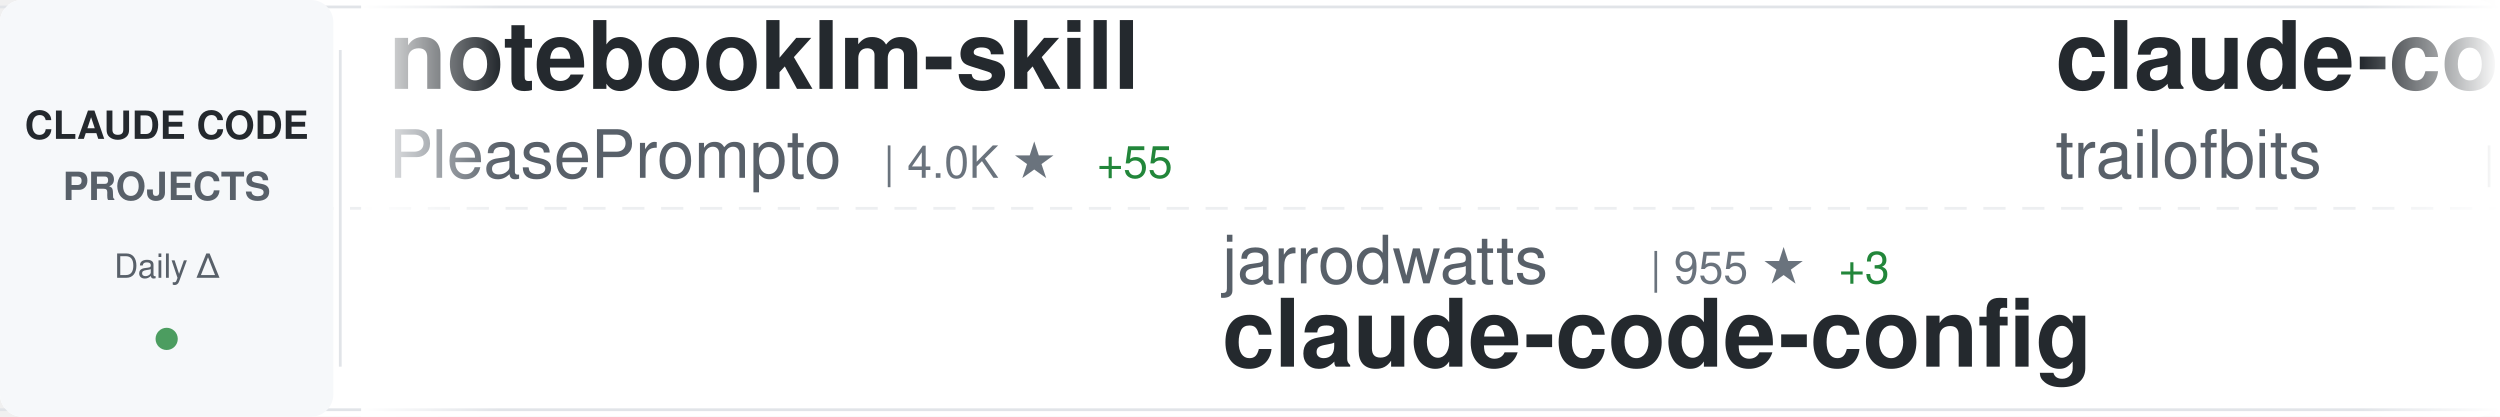
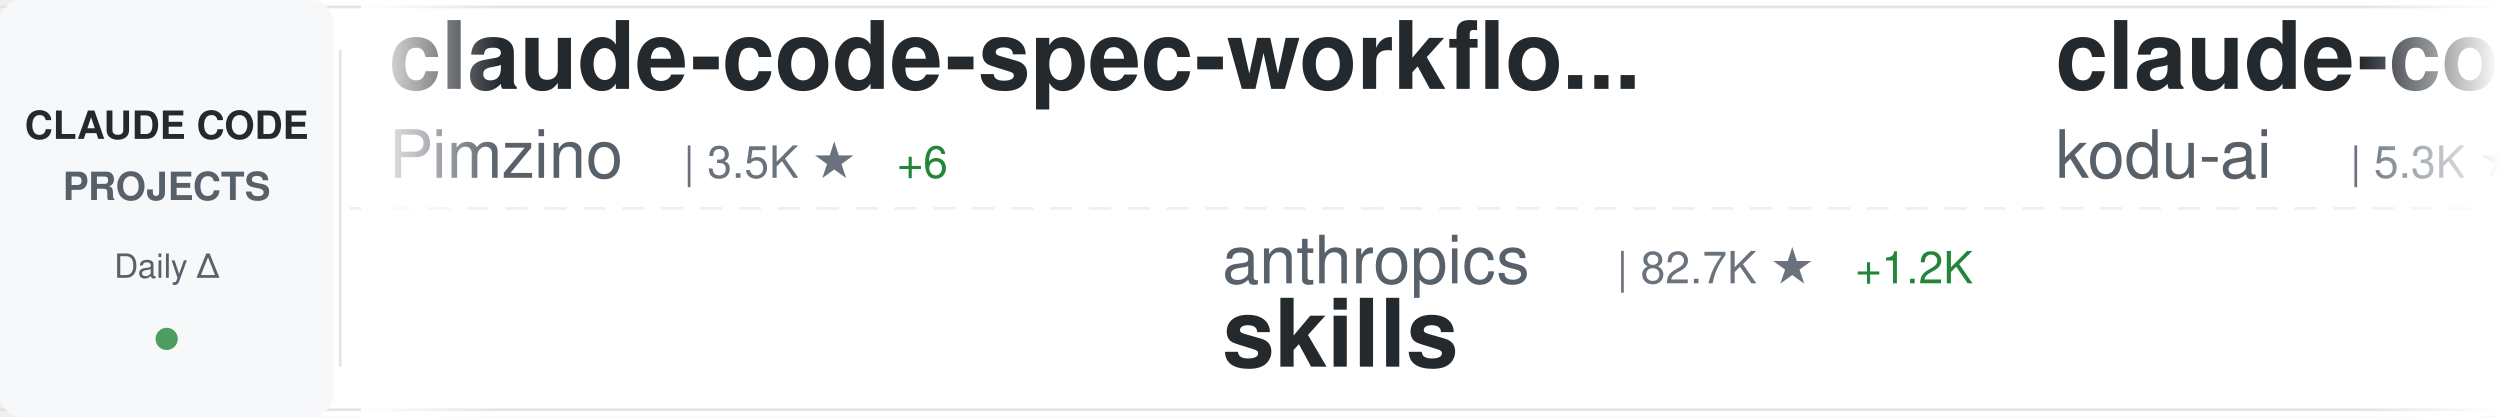
<svg xmlns="http://www.w3.org/2000/svg" width="900" height="150">
  <defs>
    <linearGradient id="awesomeLeftFade" x1="0%" y1="0%" x2="100%" y2="0%">
      <stop offset="0%" style="stop-color:#ffffff;stop-opacity:1" />
      <stop offset="100%" style="stop-color:#ffffff;stop-opacity:0" />
    </linearGradient>
    <linearGradient id="awesomeRightFade" x1="0%" y1="0%" x2="100%" y2="0%">
      <stop offset="0%" style="stop-color:#ffffff;stop-opacity:0" />
      <stop offset="100%" style="stop-color:#ffffff;stop-opacity:1" />
    </linearGradient>
  </defs>
  <rect width="900" height="150" fill="#ffffff" rx="8" />
  <rect x="0" y="2" width="900" height="1" fill="#e1e4e8" />
  <rect x="0" y="147" width="900" height="1" fill="#e1e4e8" />
  <line x1="0" y1="75" x2="900" y2="75" stroke="#e1e4e8" stroke-width="1" stroke-dasharray="8 6" opacity="0.6" />
  <rect x="0" y="0" width="120" height="150" fill="#f6f8fa" rx="8" />
  <text x="60" y="50" font-family="-apple-system, BlinkMacSystemFont, 'Segoe UI', Helvetica, Arial, sans-serif" font-size="14" font-weight="600" fill="#24292e" text-anchor="middle">CLAUDE CODE</text>
  <text x="60" y="72" font-family="-apple-system, BlinkMacSystemFont, 'Segoe UI', Helvetica, Arial, sans-serif" font-size="14" font-weight="600" fill="#586069" text-anchor="middle">PROJECTS</text>
  <text x="60" y="100" font-family="-apple-system, BlinkMacSystemFont, 'Segoe UI', Helvetica, Arial, sans-serif" font-size="12" font-weight="500" fill="#586069" text-anchor="middle">Daily Δ</text>
  <circle cx="60" cy="122" r="4" fill="#22863a" opacity="0.8" />
  <rect x="122" y="18" width="1" height="114" fill="#e1e4e8" />
  <clipPath id="awesomeTickerClip">
    <rect x="130" y="0" width="770" height="150" />
  </clipPath>
  <g clip-path="url(#awesomeTickerClip)">
    <g id="awesomeTickerItems">
      <animateTransform attributeName="transform" attributeType="XML" type="translate" from="0 0" to="-3000 0" dur="54s" repeatCount="indefinite" />
      <g transform="translate(0, 0)">
-         <text x="140" y="32" font-family="-apple-system, BlinkMacSystemFont, 'Segoe UI', Helvetica, Arial, sans-serif" font-size="34" font-weight="600" fill="#24292e">notebooklm-skill</text>
-         <text x="140" y="64" font-family="-apple-system, BlinkMacSystemFont, 'Segoe UI', Helvetica, Arial, sans-serif" font-size="24" font-weight="400" fill="#586069">PleasePrompto</text>
-         <text x="318" y="64" font-family="-apple-system, BlinkMacSystemFont, 'Segoe UI', Helvetica, Arial, sans-serif" font-size="16" font-weight="500" fill="#6a737d">| 4.0K ★</text>
-         <text x="395" y="64" font-family="-apple-system, BlinkMacSystemFont, 'Segoe UI', Helvetica, Arial, sans-serif" font-size="16" font-weight="500" fill="#22863a"> +55</text>
+         <text x="140" y="32" font-family="-apple-system, BlinkMacSystemFont, 'Segoe UI', Helvetica, Arial, sans-serif" font-size="34" font-weight="600" fill="#24292e">claude-code-spec-workflo...</text>
+         <text x="140" y="64" font-family="-apple-system, BlinkMacSystemFont, 'Segoe UI', Helvetica, Arial, sans-serif" font-size="24" font-weight="400" fill="#586069">Pimzino</text>
+         <text x="246" y="64" font-family="-apple-system, BlinkMacSystemFont, 'Segoe UI', Helvetica, Arial, sans-serif" font-size="16" font-weight="500" fill="#6a737d">| 3.5K ★</text>
+         <text x="323" y="64" font-family="-apple-system, BlinkMacSystemFont, 'Segoe UI', Helvetica, Arial, sans-serif" font-size="16" font-weight="500" fill="#22863a"> +6</text>
      </g>
      <g transform="translate(300, 0)">
-         <text x="140" y="102" font-family="-apple-system, BlinkMacSystemFont, 'Segoe UI', Helvetica, Arial, sans-serif" font-size="24" font-weight="400" fill="#586069">jarrodwatts</text>
-         <text x="294" y="102" font-family="-apple-system, BlinkMacSystemFont, 'Segoe UI', Helvetica, Arial, sans-serif" font-size="16" font-weight="500" fill="#6a737d">| 955 ★</text>
-         <text x="362" y="102" font-family="-apple-system, BlinkMacSystemFont, 'Segoe UI', Helvetica, Arial, sans-serif" font-size="16" font-weight="500" fill="#22863a"> +3</text>
-         <text x="140" y="132" font-family="-apple-system, BlinkMacSystemFont, 'Segoe UI', Helvetica, Arial, sans-serif" font-size="34" font-weight="600" fill="#24292e">claude-code-config</text>
+         <text x="140" y="102" font-family="-apple-system, BlinkMacSystemFont, 'Segoe UI', Helvetica, Arial, sans-serif" font-size="24" font-weight="400" fill="#586069">anthropics</text>
+         <text x="282" y="102" font-family="-apple-system, BlinkMacSystemFont, 'Segoe UI', Helvetica, Arial, sans-serif" font-size="16" font-weight="500" fill="#6a737d">| 82.7K ★</text>
+         <text x="368" y="102" font-family="-apple-system, BlinkMacSystemFont, 'Segoe UI', Helvetica, Arial, sans-serif" font-size="16" font-weight="500" fill="#22863a"> +1.2K</text>
+         <text x="140" y="132" font-family="-apple-system, BlinkMacSystemFont, 'Segoe UI', Helvetica, Arial, sans-serif" font-size="34" font-weight="600" fill="#24292e">skills</text>
      </g>
      <g transform="translate(600, 0)">
-         <text x="140" y="32" font-family="-apple-system, BlinkMacSystemFont, 'Segoe UI', Helvetica, Arial, sans-serif" font-size="34" font-weight="600" fill="#24292e">claude-code-config</text>
-         <text x="140" y="64" font-family="-apple-system, BlinkMacSystemFont, 'Segoe UI', Helvetica, Arial, sans-serif" font-size="24" font-weight="400" fill="#586069">trailofbits</text>
-         <text x="294" y="64" font-family="-apple-system, BlinkMacSystemFont, 'Segoe UI', Helvetica, Arial, sans-serif" font-size="16" font-weight="500" fill="#6a737d">| 1.5K ★</text>
-         <text x="371" y="64" font-family="-apple-system, BlinkMacSystemFont, 'Segoe UI', Helvetica, Arial, sans-serif" font-size="16" font-weight="500" fill="#22863a"> +8</text>
+         <text x="140" y="32" font-family="-apple-system, BlinkMacSystemFont, 'Segoe UI', Helvetica, Arial, sans-serif" font-size="34" font-weight="600" fill="#24292e">claude-coder</text>
+         <text x="140" y="64" font-family="-apple-system, BlinkMacSystemFont, 'Segoe UI', Helvetica, Arial, sans-serif" font-size="24" font-weight="400" fill="#586069">kodu-ai</text>
+         <text x="246" y="64" font-family="-apple-system, BlinkMacSystemFont, 'Segoe UI', Helvetica, Arial, sans-serif" font-size="16" font-weight="500" fill="#6a737d">| 5.3K ★</text>
+         <text x="323" y="64" font-family="-apple-system, BlinkMacSystemFont, 'Segoe UI', Helvetica, Arial, sans-serif" font-size="16" font-weight="500" fill="#22863a"> +1</text>
      </g>
      <g transform="translate(900, 0)">
-         <text x="140" y="102" font-family="-apple-system, BlinkMacSystemFont, 'Segoe UI', Helvetica, Arial, sans-serif" font-size="24" font-weight="400" fill="#586069">anthropics</text>
-         <text x="282" y="102" font-family="-apple-system, BlinkMacSystemFont, 'Segoe UI', Helvetica, Arial, sans-serif" font-size="16" font-weight="500" fill="#6a737d">| 1.6K ★</text>
-         <text x="359" y="102" font-family="-apple-system, BlinkMacSystemFont, 'Segoe UI', Helvetica, Arial, sans-serif" font-size="16" font-weight="500" fill="#22863a"> +9</text>
-         <text x="140" y="132" font-family="-apple-system, BlinkMacSystemFont, 'Segoe UI', Helvetica, Arial, sans-serif" font-size="34" font-weight="600" fill="#24292e">claude-agent-sdk-demos</text>
+         <text x="140" y="102" font-family="-apple-system, BlinkMacSystemFont, 'Segoe UI', Helvetica, Arial, sans-serif" font-size="24" font-weight="400" fill="#586069">d-kimuson</text>
+         <text x="270" y="102" font-family="-apple-system, BlinkMacSystemFont, 'Segoe UI', Helvetica, Arial, sans-serif" font-size="16" font-weight="500" fill="#6a737d">| 936 ★</text>
+         <text x="338" y="102" font-family="-apple-system, BlinkMacSystemFont, 'Segoe UI', Helvetica, Arial, sans-serif" font-size="16" font-weight="500" fill="#22863a"> +8</text>
+         <text x="140" y="132" font-family="-apple-system, BlinkMacSystemFont, 'Segoe UI', Helvetica, Arial, sans-serif" font-size="34" font-weight="600" fill="#24292e">claude-code-viewer</text>
      </g>
      <g transform="translate(1200, 0)">
-         <text x="140" y="32" font-family="-apple-system, BlinkMacSystemFont, 'Segoe UI', Helvetica, Arial, sans-serif" font-size="34" font-weight="600" fill="#24292e">claude-task-master</text>
-         <text x="140" y="64" font-family="-apple-system, BlinkMacSystemFont, 'Segoe UI', Helvetica, Arial, sans-serif" font-size="24" font-weight="400" fill="#586069">eyaltoledano</text>
-         <text x="306" y="64" font-family="-apple-system, BlinkMacSystemFont, 'Segoe UI', Helvetica, Arial, sans-serif" font-size="16" font-weight="500" fill="#6a737d">| 25.7K ★</text>
-         <text x="392" y="64" font-family="-apple-system, BlinkMacSystemFont, 'Segoe UI', Helvetica, Arial, sans-serif" font-size="16" font-weight="500" fill="#22863a"> +31</text>
+         <text x="140" y="32" font-family="-apple-system, BlinkMacSystemFont, 'Segoe UI', Helvetica, Arial, sans-serif" font-size="34" font-weight="600" fill="#24292e">claude-code-system-promp...</text>
+         <text x="140" y="64" font-family="-apple-system, BlinkMacSystemFont, 'Segoe UI', Helvetica, Arial, sans-serif" font-size="24" font-weight="400" fill="#586069">Piebald-AI</text>
+         <text x="282" y="64" font-family="-apple-system, BlinkMacSystemFont, 'Segoe UI', Helvetica, Arial, sans-serif" font-size="16" font-weight="500" fill="#6a737d">| 5.3K ★</text>
+         <text x="359" y="64" font-family="-apple-system, BlinkMacSystemFont, 'Segoe UI', Helvetica, Arial, sans-serif" font-size="16" font-weight="500" fill="#22863a"> +60</text>
      </g>
      <g transform="translate(1500, 0)">
-         <text x="140" y="102" font-family="-apple-system, BlinkMacSystemFont, 'Segoe UI', Helvetica, Arial, sans-serif" font-size="24" font-weight="400" fill="#586069">siteboon</text>
-         <text x="258" y="102" font-family="-apple-system, BlinkMacSystemFont, 'Segoe UI', Helvetica, Arial, sans-serif" font-size="16" font-weight="500" fill="#6a737d">| 7.6K ★</text>
-         <text x="335" y="102" font-family="-apple-system, BlinkMacSystemFont, 'Segoe UI', Helvetica, Arial, sans-serif" font-size="16" font-weight="500" fill="#22863a"> +64</text>
-         <text x="140" y="132" font-family="-apple-system, BlinkMacSystemFont, 'Segoe UI', Helvetica, Arial, sans-serif" font-size="34" font-weight="600" fill="#24292e">claudecodeui</text>
+         <text x="140" y="102" font-family="-apple-system, BlinkMacSystemFont, 'Segoe UI', Helvetica, Arial, sans-serif" font-size="24" font-weight="400" fill="#586069">0xfurai</text>
+         <text x="246" y="102" font-family="-apple-system, BlinkMacSystemFont, 'Segoe UI', Helvetica, Arial, sans-serif" font-size="16" font-weight="500" fill="#6a737d">| 741 ★</text>
+         <text x="314" y="102" font-family="-apple-system, BlinkMacSystemFont, 'Segoe UI', Helvetica, Arial, sans-serif" font-size="16" font-weight="500" fill="#22863a"> +5</text>
+         <text x="140" y="132" font-family="-apple-system, BlinkMacSystemFont, 'Segoe UI', Helvetica, Arial, sans-serif" font-size="34" font-weight="600" fill="#24292e">claude-code-subagents</text>
      </g>
      <g transform="translate(1800, 0)">
-         <text x="140" y="32" font-family="-apple-system, BlinkMacSystemFont, 'Segoe UI', Helvetica, Arial, sans-serif" font-size="34" font-weight="600" fill="#24292e">claude-code-plugins-plus...</text>
-         <text x="140" y="64" font-family="-apple-system, BlinkMacSystemFont, 'Segoe UI', Helvetica, Arial, sans-serif" font-size="24" font-weight="400" fill="#586069">jeremylongshore</text>
-         <text x="342" y="64" font-family="-apple-system, BlinkMacSystemFont, 'Segoe UI', Helvetica, Arial, sans-serif" font-size="16" font-weight="500" fill="#6a737d">| 1.5K ★</text>
-         <text x="419" y="64" font-family="-apple-system, BlinkMacSystemFont, 'Segoe UI', Helvetica, Arial, sans-serif" font-size="16" font-weight="500" fill="#22863a"> +7</text>
+         <text x="140" y="32" font-family="-apple-system, BlinkMacSystemFont, 'Segoe UI', Helvetica, Arial, sans-serif" font-size="34" font-weight="600" fill="#24292e">claude-code-tresor</text>
+         <text x="140" y="64" font-family="-apple-system, BlinkMacSystemFont, 'Segoe UI', Helvetica, Arial, sans-serif" font-size="24" font-weight="400" fill="#586069">alirezarezvani</text>
+         <text x="330" y="64" font-family="-apple-system, BlinkMacSystemFont, 'Segoe UI', Helvetica, Arial, sans-serif" font-size="16" font-weight="500" fill="#6a737d">| 567 ★</text>
+         <text x="398" y="64" font-family="-apple-system, BlinkMacSystemFont, 'Segoe UI', Helvetica, Arial, sans-serif" font-size="16" font-weight="500" fill="#22863a"> +4</text>
      </g>
      <g transform="translate(2100, 0)">
-         <text x="140" y="102" font-family="-apple-system, BlinkMacSystemFont, 'Segoe UI', Helvetica, Arial, sans-serif" font-size="24" font-weight="400" fill="#586069">fuergaosi233</text>
-         <text x="306" y="102" font-family="-apple-system, BlinkMacSystemFont, 'Segoe UI', Helvetica, Arial, sans-serif" font-size="16" font-weight="500" fill="#6a737d">| 2.1K ★</text>
-         <text x="383" y="102" font-family="-apple-system, BlinkMacSystemFont, 'Segoe UI', Helvetica, Arial, sans-serif" font-size="16" font-weight="500" fill="#22863a"> +5</text>
-         <text x="140" y="132" font-family="-apple-system, BlinkMacSystemFont, 'Segoe UI', Helvetica, Arial, sans-serif" font-size="34" font-weight="600" fill="#24292e">claude-code-proxy</text>
+         <text x="140" y="102" font-family="-apple-system, BlinkMacSystemFont, 'Segoe UI', Helvetica, Arial, sans-serif" font-size="24" font-weight="400" fill="#586069">OthmanAdi</text>
+         <text x="270" y="102" font-family="-apple-system, BlinkMacSystemFont, 'Segoe UI', Helvetica, Arial, sans-serif" font-size="16" font-weight="500" fill="#6a737d">| 15.1K ★</text>
+         <text x="356" y="102" font-family="-apple-system, BlinkMacSystemFont, 'Segoe UI', Helvetica, Arial, sans-serif" font-size="16" font-weight="500" fill="#22863a"> +121</text>
+         <text x="140" y="132" font-family="-apple-system, BlinkMacSystemFont, 'Segoe UI', Helvetica, Arial, sans-serif" font-size="34" font-weight="600" fill="#24292e">planning-with-files</text>
      </g>
      <g transform="translate(2400, 0)">
-         <text x="140" y="32" font-family="-apple-system, BlinkMacSystemFont, 'Segoe UI', Helvetica, Arial, sans-serif" font-size="34" font-weight="600" fill="#24292e">oh-my-opencode</text>
-         <text x="140" y="64" font-family="-apple-system, BlinkMacSystemFont, 'Segoe UI', Helvetica, Arial, sans-serif" font-size="24" font-weight="400" fill="#586069">code-yeongyu</text>
-         <text x="306" y="64" font-family="-apple-system, BlinkMacSystemFont, 'Segoe UI', Helvetica, Arial, sans-serif" font-size="16" font-weight="500" fill="#6a737d">| 36.5K ★</text>
-         <text x="392" y="64" font-family="-apple-system, BlinkMacSystemFont, 'Segoe UI', Helvetica, Arial, sans-serif" font-size="16" font-weight="500" fill="#22863a"> +371</text>
+         <text x="140" y="32" font-family="-apple-system, BlinkMacSystemFont, 'Segoe UI', Helvetica, Arial, sans-serif" font-size="34" font-weight="600" fill="#24292e">claude-code-chat</text>
+         <text x="140" y="64" font-family="-apple-system, BlinkMacSystemFont, 'Segoe UI', Helvetica, Arial, sans-serif" font-size="24" font-weight="400" fill="#586069">andrepimenta</text>
+         <text x="306" y="64" font-family="-apple-system, BlinkMacSystemFont, 'Segoe UI', Helvetica, Arial, sans-serif" font-size="16" font-weight="500" fill="#6a737d">| 994 ★</text>
      </g>
      <g transform="translate(2700, 0)">
-         <text x="140" y="102" font-family="-apple-system, BlinkMacSystemFont, 'Segoe UI', Helvetica, Arial, sans-serif" font-size="24" font-weight="400" fill="#586069">superdesigndev</text>
-         <text x="330" y="102" font-family="-apple-system, BlinkMacSystemFont, 'Segoe UI', Helvetica, Arial, sans-serif" font-size="16" font-weight="500" fill="#6a737d">| 6.1K ★</text>
-         <text x="407" y="102" font-family="-apple-system, BlinkMacSystemFont, 'Segoe UI', Helvetica, Arial, sans-serif" font-size="16" font-weight="500" fill="#22863a"> +6</text>
-         <text x="140" y="132" font-family="-apple-system, BlinkMacSystemFont, 'Segoe UI', Helvetica, Arial, sans-serif" font-size="34" font-weight="600" fill="#24292e">superdesign</text>
+         <text x="140" y="102" font-family="-apple-system, BlinkMacSystemFont, 'Segoe UI', Helvetica, Arial, sans-serif" font-size="24" font-weight="400" fill="#586069">Njengah</text>
+         <text x="246" y="102" font-family="-apple-system, BlinkMacSystemFont, 'Segoe UI', Helvetica, Arial, sans-serif" font-size="16" font-weight="500" fill="#6a737d">| 1.4K ★</text>
+         <text x="323" y="102" font-family="-apple-system, BlinkMacSystemFont, 'Segoe UI', Helvetica, Arial, sans-serif" font-size="16" font-weight="500" fill="#22863a"> +4</text>
+         <text x="140" y="132" font-family="-apple-system, BlinkMacSystemFont, 'Segoe UI', Helvetica, Arial, sans-serif" font-size="34" font-weight="600" fill="#24292e">claude-code-cheat-sheet</text>
      </g>
      <g transform="translate(3000, 0)">
-         <text x="140" y="32" font-family="-apple-system, BlinkMacSystemFont, 'Segoe UI', Helvetica, Arial, sans-serif" font-size="34" font-weight="600" fill="#24292e">notebooklm-skill</text>
-         <text x="140" y="64" font-family="-apple-system, BlinkMacSystemFont, 'Segoe UI', Helvetica, Arial, sans-serif" font-size="24" font-weight="400" fill="#586069">PleasePrompto</text>
-         <text x="318" y="64" font-family="-apple-system, BlinkMacSystemFont, 'Segoe UI', Helvetica, Arial, sans-serif" font-size="16" font-weight="500" fill="#6a737d">| 4.0K ★</text>
-         <text x="395" y="64" font-family="-apple-system, BlinkMacSystemFont, 'Segoe UI', Helvetica, Arial, sans-serif" font-size="16" font-weight="500" fill="#22863a"> +55</text>
+         <text x="140" y="32" font-family="-apple-system, BlinkMacSystemFont, 'Segoe UI', Helvetica, Arial, sans-serif" font-size="34" font-weight="600" fill="#24292e">claude-code-spec-workflo...</text>
+         <text x="140" y="64" font-family="-apple-system, BlinkMacSystemFont, 'Segoe UI', Helvetica, Arial, sans-serif" font-size="24" font-weight="400" fill="#586069">Pimzino</text>
+         <text x="246" y="64" font-family="-apple-system, BlinkMacSystemFont, 'Segoe UI', Helvetica, Arial, sans-serif" font-size="16" font-weight="500" fill="#6a737d">| 3.5K ★</text>
+         <text x="323" y="64" font-family="-apple-system, BlinkMacSystemFont, 'Segoe UI', Helvetica, Arial, sans-serif" font-size="16" font-weight="500" fill="#22863a"> +6</text>
      </g>
      <g transform="translate(3300, 0)">
-         <text x="140" y="102" font-family="-apple-system, BlinkMacSystemFont, 'Segoe UI', Helvetica, Arial, sans-serif" font-size="24" font-weight="400" fill="#586069">jarrodwatts</text>
-         <text x="294" y="102" font-family="-apple-system, BlinkMacSystemFont, 'Segoe UI', Helvetica, Arial, sans-serif" font-size="16" font-weight="500" fill="#6a737d">| 955 ★</text>
-         <text x="362" y="102" font-family="-apple-system, BlinkMacSystemFont, 'Segoe UI', Helvetica, Arial, sans-serif" font-size="16" font-weight="500" fill="#22863a"> +3</text>
-         <text x="140" y="132" font-family="-apple-system, BlinkMacSystemFont, 'Segoe UI', Helvetica, Arial, sans-serif" font-size="34" font-weight="600" fill="#24292e">claude-code-config</text>
+         <text x="140" y="102" font-family="-apple-system, BlinkMacSystemFont, 'Segoe UI', Helvetica, Arial, sans-serif" font-size="24" font-weight="400" fill="#586069">anthropics</text>
+         <text x="282" y="102" font-family="-apple-system, BlinkMacSystemFont, 'Segoe UI', Helvetica, Arial, sans-serif" font-size="16" font-weight="500" fill="#6a737d">| 82.7K ★</text>
+         <text x="368" y="102" font-family="-apple-system, BlinkMacSystemFont, 'Segoe UI', Helvetica, Arial, sans-serif" font-size="16" font-weight="500" fill="#22863a"> +1.2K</text>
+         <text x="140" y="132" font-family="-apple-system, BlinkMacSystemFont, 'Segoe UI', Helvetica, Arial, sans-serif" font-size="34" font-weight="600" fill="#24292e">skills</text>
      </g>
      <g transform="translate(3600, 0)">
-         <text x="140" y="32" font-family="-apple-system, BlinkMacSystemFont, 'Segoe UI', Helvetica, Arial, sans-serif" font-size="34" font-weight="600" fill="#24292e">claude-code-config</text>
-         <text x="140" y="64" font-family="-apple-system, BlinkMacSystemFont, 'Segoe UI', Helvetica, Arial, sans-serif" font-size="24" font-weight="400" fill="#586069">trailofbits</text>
-         <text x="294" y="64" font-family="-apple-system, BlinkMacSystemFont, 'Segoe UI', Helvetica, Arial, sans-serif" font-size="16" font-weight="500" fill="#6a737d">| 1.5K ★</text>
-         <text x="371" y="64" font-family="-apple-system, BlinkMacSystemFont, 'Segoe UI', Helvetica, Arial, sans-serif" font-size="16" font-weight="500" fill="#22863a"> +8</text>
+         <text x="140" y="32" font-family="-apple-system, BlinkMacSystemFont, 'Segoe UI', Helvetica, Arial, sans-serif" font-size="34" font-weight="600" fill="#24292e">claude-coder</text>
+         <text x="140" y="64" font-family="-apple-system, BlinkMacSystemFont, 'Segoe UI', Helvetica, Arial, sans-serif" font-size="24" font-weight="400" fill="#586069">kodu-ai</text>
+         <text x="246" y="64" font-family="-apple-system, BlinkMacSystemFont, 'Segoe UI', Helvetica, Arial, sans-serif" font-size="16" font-weight="500" fill="#6a737d">| 5.3K ★</text>
+         <text x="323" y="64" font-family="-apple-system, BlinkMacSystemFont, 'Segoe UI', Helvetica, Arial, sans-serif" font-size="16" font-weight="500" fill="#22863a"> +1</text>
      </g>
      <g transform="translate(3900, 0)">
-         <text x="140" y="102" font-family="-apple-system, BlinkMacSystemFont, 'Segoe UI', Helvetica, Arial, sans-serif" font-size="24" font-weight="400" fill="#586069">anthropics</text>
-         <text x="282" y="102" font-family="-apple-system, BlinkMacSystemFont, 'Segoe UI', Helvetica, Arial, sans-serif" font-size="16" font-weight="500" fill="#6a737d">| 1.6K ★</text>
-         <text x="359" y="102" font-family="-apple-system, BlinkMacSystemFont, 'Segoe UI', Helvetica, Arial, sans-serif" font-size="16" font-weight="500" fill="#22863a"> +9</text>
-         <text x="140" y="132" font-family="-apple-system, BlinkMacSystemFont, 'Segoe UI', Helvetica, Arial, sans-serif" font-size="34" font-weight="600" fill="#24292e">claude-agent-sdk-demos</text>
+         <text x="140" y="102" font-family="-apple-system, BlinkMacSystemFont, 'Segoe UI', Helvetica, Arial, sans-serif" font-size="24" font-weight="400" fill="#586069">d-kimuson</text>
+         <text x="270" y="102" font-family="-apple-system, BlinkMacSystemFont, 'Segoe UI', Helvetica, Arial, sans-serif" font-size="16" font-weight="500" fill="#6a737d">| 936 ★</text>
+         <text x="338" y="102" font-family="-apple-system, BlinkMacSystemFont, 'Segoe UI', Helvetica, Arial, sans-serif" font-size="16" font-weight="500" fill="#22863a"> +8</text>
+         <text x="140" y="132" font-family="-apple-system, BlinkMacSystemFont, 'Segoe UI', Helvetica, Arial, sans-serif" font-size="34" font-weight="600" fill="#24292e">claude-code-viewer</text>
      </g>
    </g>
  </g>
  <rect x="130" y="0" width="50" height="150" fill="url(#awesomeLeftFade)" />
  <rect x="850" y="0" width="50" height="150" fill="url(#awesomeRightFade)" />
</svg>
